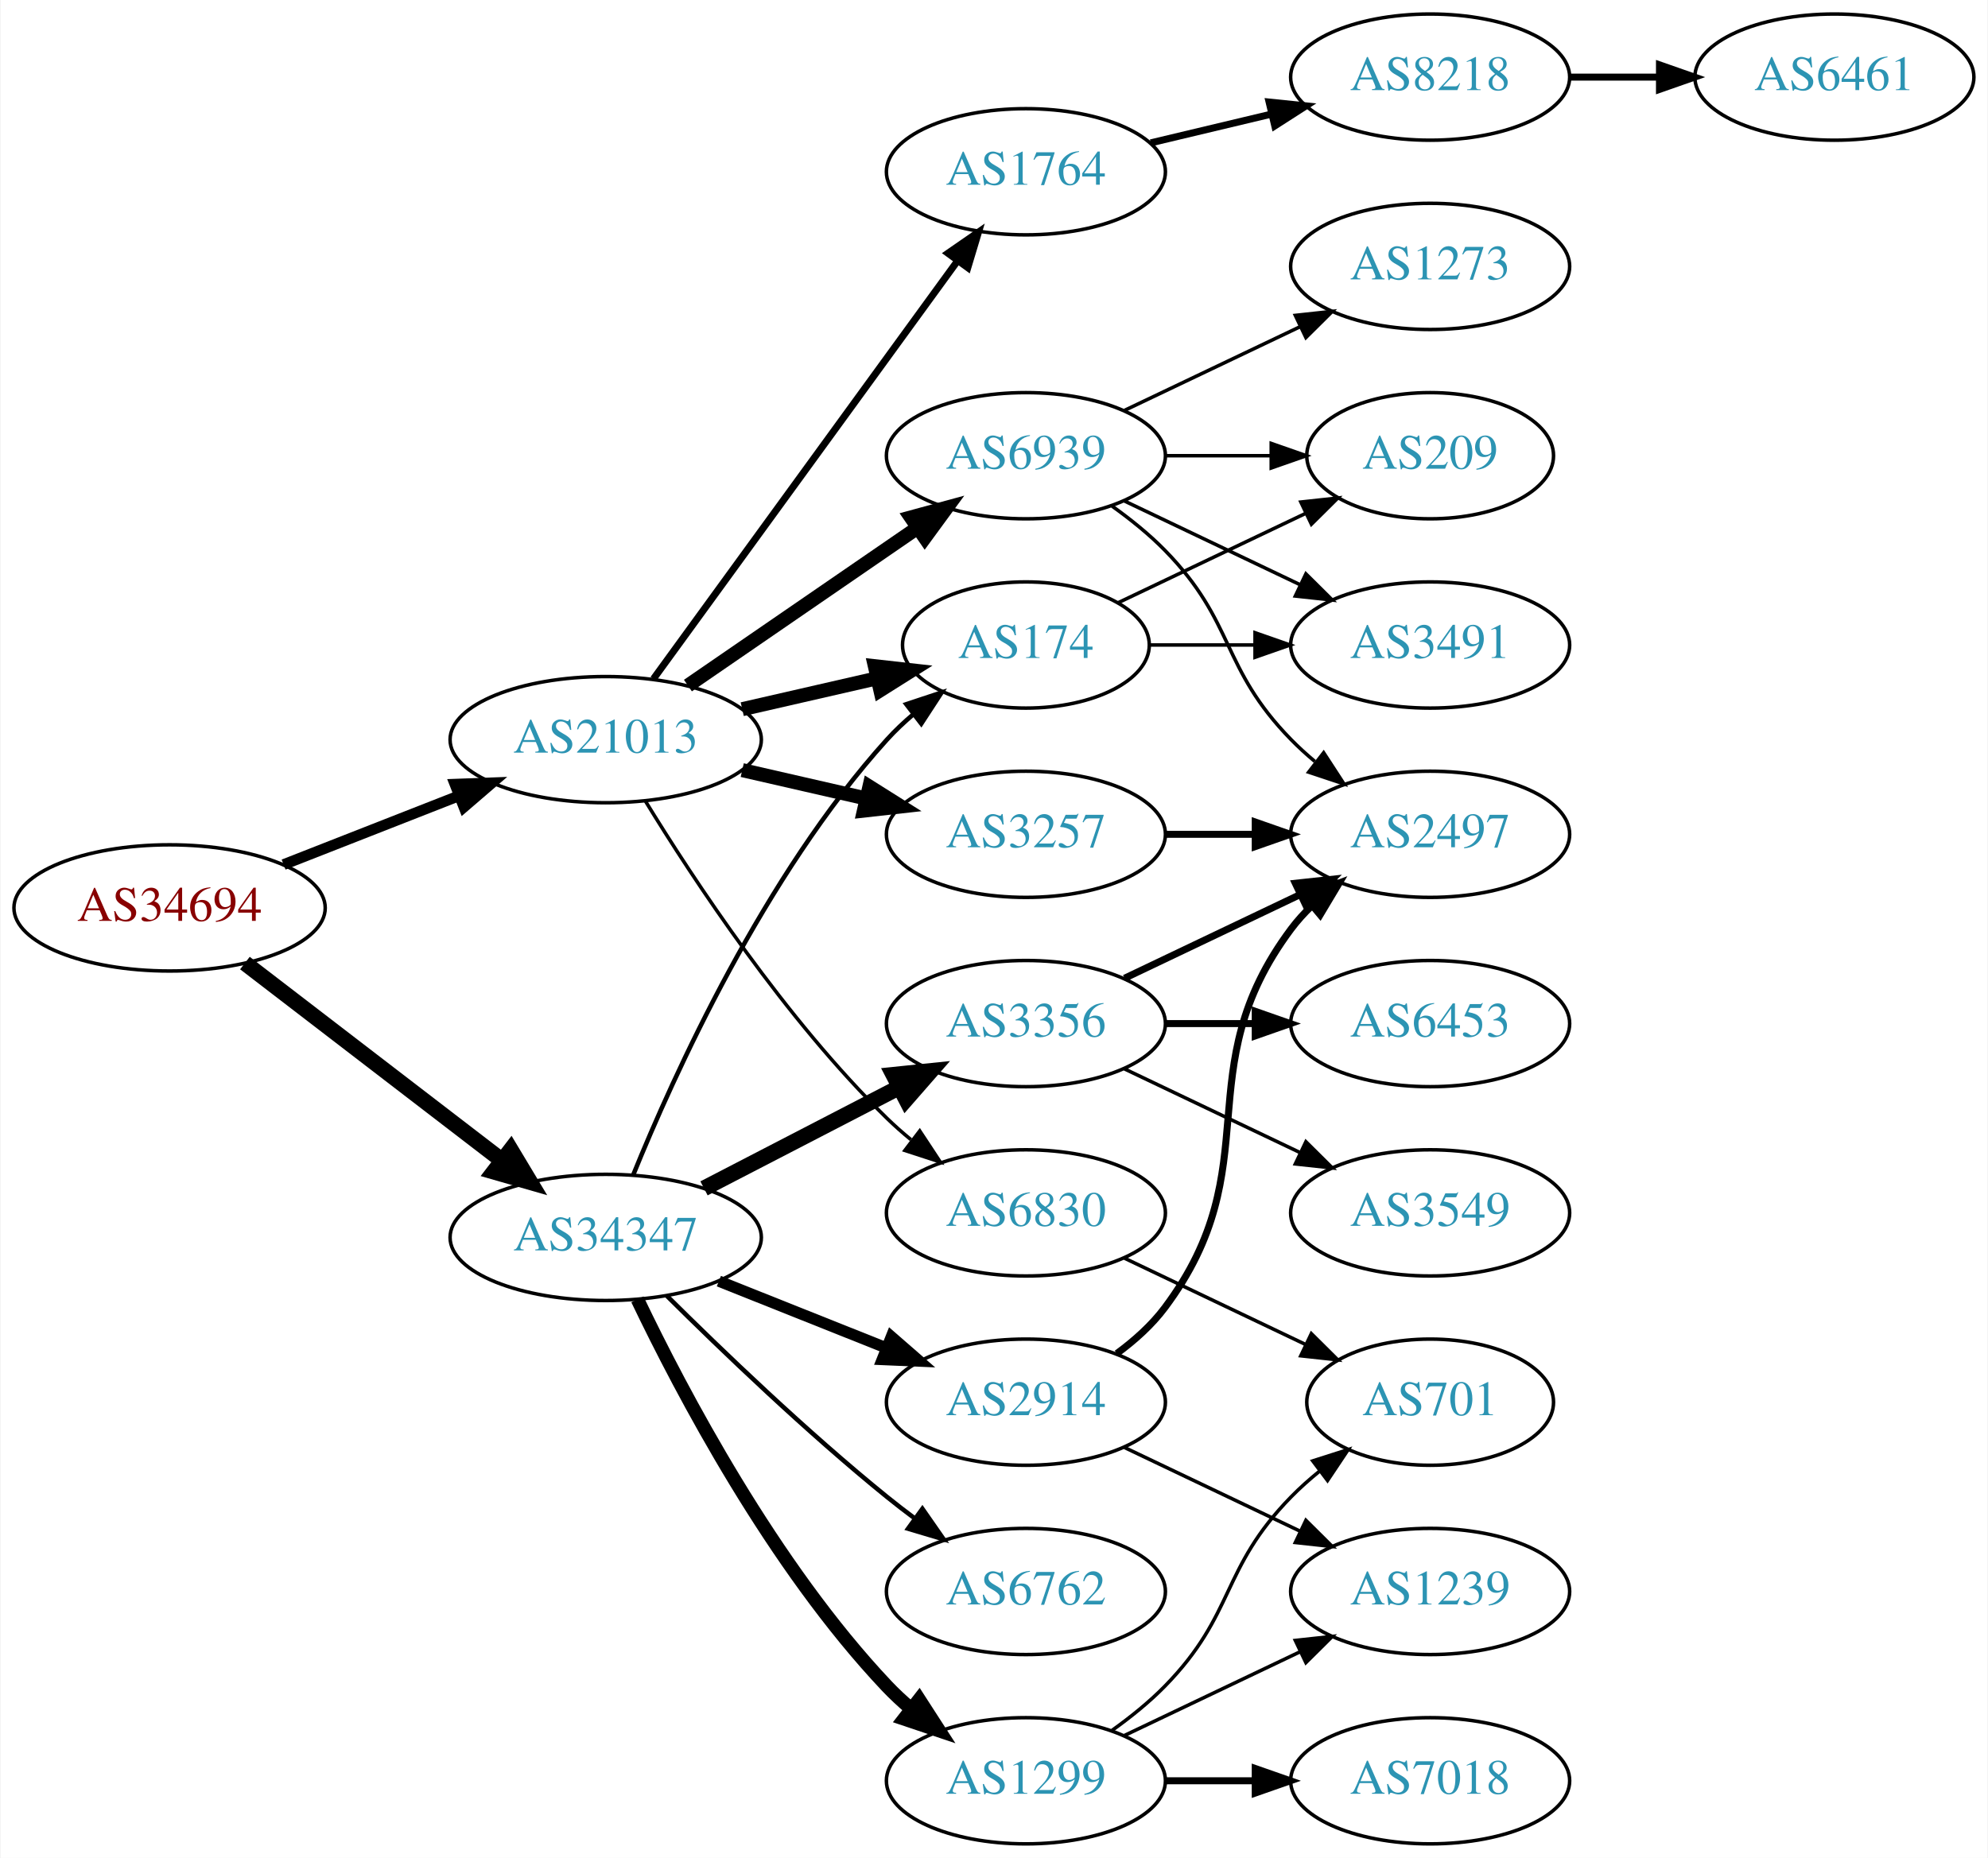
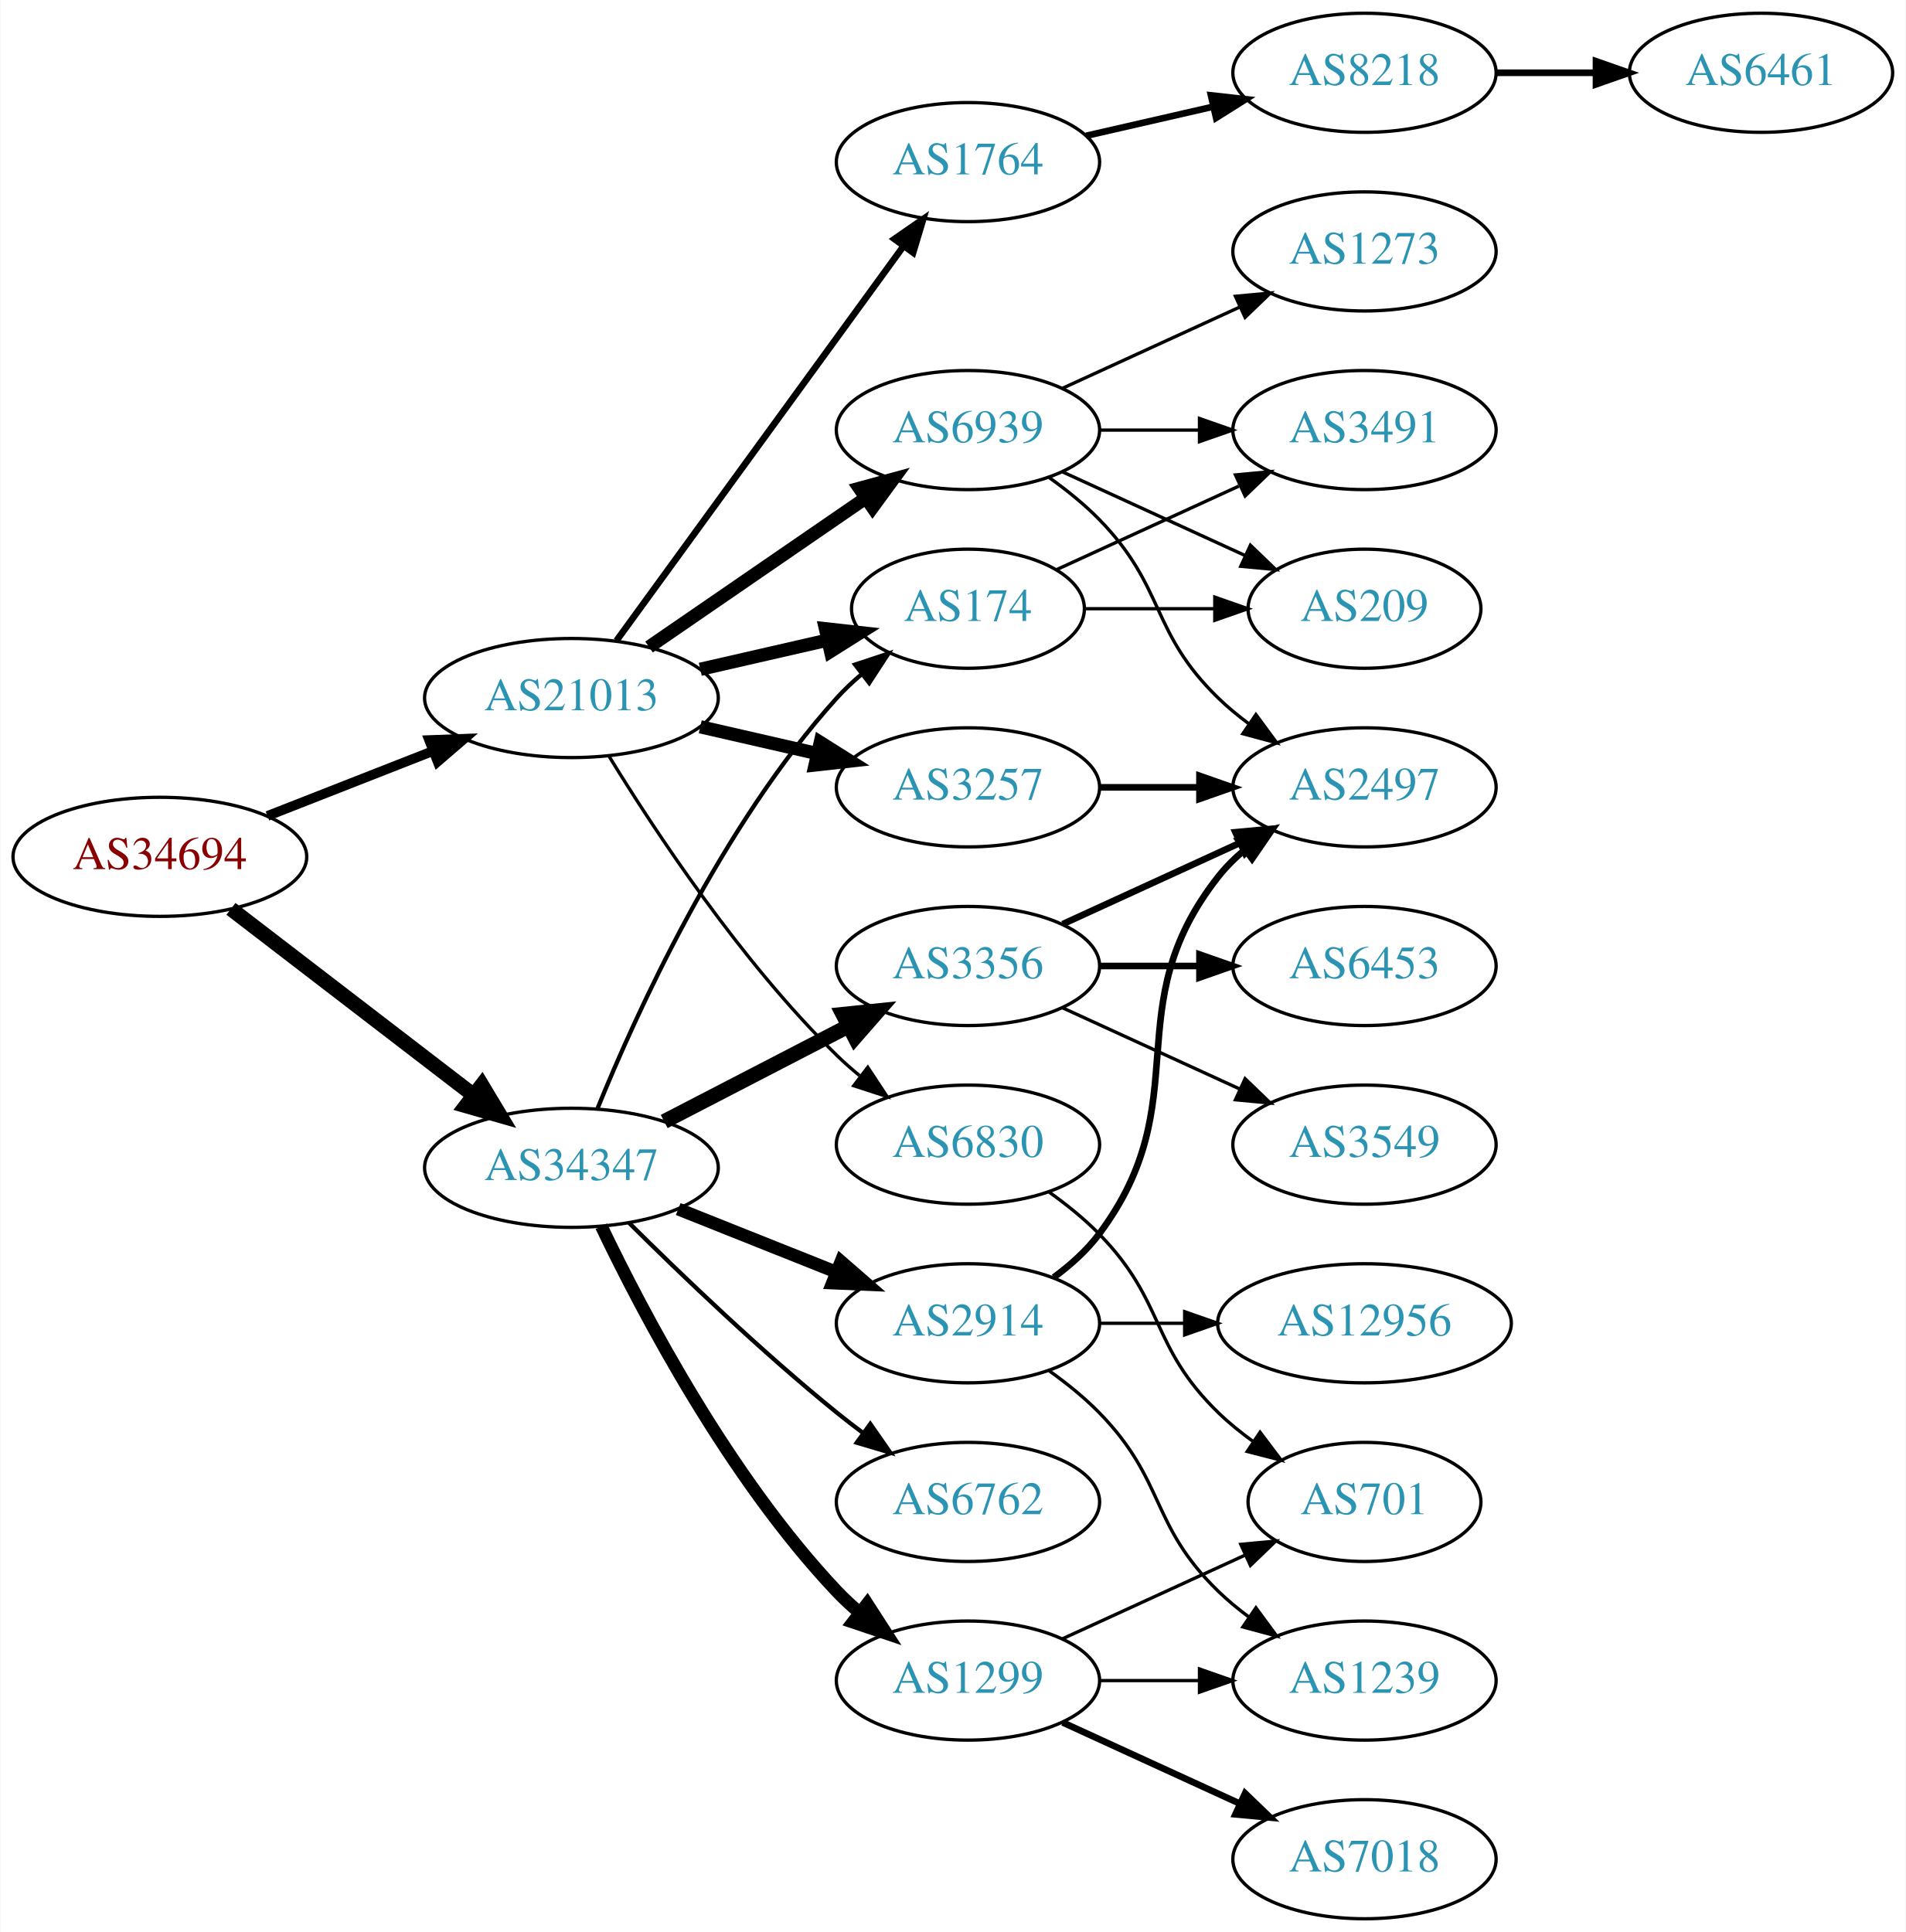
- <svg xmlns="http://www.w3.org/2000/svg" xmlns:xlink="http://www.w3.org/1999/xlink" width="567pt" height="530pt" viewBox="0.00 0.00 566.66 530.00">
-   <g id="graph0" class="graph" transform="scale(1 1) rotate(0) translate(4 526)">
-     <polygon fill="white" stroke="none" points="-4,4 -4,-526 562.663,-526 562.663,4 -4,4" />
+ <svg xmlns="http://www.w3.org/2000/svg" xmlns:xlink="http://www.w3.org/1999/xlink" width="576pt" height="584pt" viewBox="0.00 0.00 575.76 584.00">
+   <g id="graph0" class="graph" transform="scale(1 1) rotate(0) translate(4 580)">
+     <polygon fill="white" stroke="none" points="-4,4 -4,-580 571.762,-580 571.762,4 -4,4" />
    <g id="node1" class="node">
      <g id="a_node1">
        <a xlink:href="/asn/34694" xlink:title="AS34694 ~ Stadtwerke Woergl GmbH [AT]">
-           <ellipse fill="#ffffff" stroke="black" cx="44.196" cy="-267" rx="44.393" ry="18" />
-           <text text-anchor="middle" x="44.196" y="-263.3" font-family="Times,serif" font-size="14.00" fill="#880000">AS34694</text>
+           <ellipse fill="#ffffff" stroke="black" cx="44.196" cy="-321" rx="44.393" ry="18" />
+           <text text-anchor="middle" x="44.196" y="-317.3" font-family="Times,serif" font-size="14.00" fill="#880000">AS34694</text>
        </a>
      </g>
    </g>
    <g id="node2" class="node">
      <g id="a_node2">
        <a xlink:href="/asn/21013" xlink:title="AS21013 ~ Wels, AT [AT]">
-           <ellipse fill="#ffffff" stroke="black" cx="168.588" cy="-315" rx="44.393" ry="18" />
-           <text text-anchor="middle" x="168.588" y="-311.3" font-family="Times,serif" font-size="14.00" fill="#2c94b3">AS21013</text>
+           <ellipse fill="#ffffff" stroke="black" cx="168.588" cy="-369" rx="44.393" ry="18" />
+           <text text-anchor="middle" x="168.588" y="-365.3" font-family="Times,serif" font-size="14.00" fill="#2c94b3">AS21013</text>
        </a>
      </g>
    </g>
    <g id="edge1" class="edge">
-       <path fill="none" stroke="black" stroke-width="3.068" d="M76.715,-279.361C91.991,-285.352 110.521,-292.619 126.855,-299.025" />
-       <polygon fill="black" stroke="black" stroke-width="3.068" points="125.588,-302.288 136.176,-302.681 128.144,-295.771 125.588,-302.288" />
+       <path fill="none" stroke="black" stroke-width="2.935" d="M76.715,-333.361C91.991,-339.352 110.521,-346.619 126.855,-353.025" />
+       <polygon fill="black" stroke="black" stroke-width="2.935" points="125.588,-356.288 136.176,-356.681 128.144,-349.771 125.588,-356.288" />
    </g>
    <g id="node3" class="node">
      <g id="a_node3">
        <a xlink:href="/asn/34347" xlink:title="AS34347 ~ Stadtwerke Hall in Tirol GmbH [AT]">
-           <ellipse fill="#ffffff" stroke="black" cx="168.588" cy="-173" rx="44.393" ry="18" />
-           <text text-anchor="middle" x="168.588" y="-169.3" font-family="Times,serif" font-size="14.00" fill="#2c94b3">AS34347</text>
+           <ellipse fill="#ffffff" stroke="black" cx="168.588" cy="-227" rx="44.393" ry="18" />
+           <text text-anchor="middle" x="168.588" y="-223.3" font-family="Times,serif" font-size="14.00" fill="#2c94b3">AS34347</text>
        </a>
      </g>
    </g>
    <g id="edge2" class="edge">
-       <path fill="none" stroke="black" stroke-width="4.5" d="M65.682,-251.267C85.715,-235.88 116.402,-212.312 138.867,-195.058" />
-       <polygon fill="black" stroke="black" stroke-width="4.5" points="141.503,-197.999 147.036,-188.785 136.706,-191.753 141.503,-197.999" />
+       <path fill="none" stroke="black" stroke-width="4.5" d="M65.682,-305.267C85.715,-289.88 116.402,-266.312 138.867,-249.058" />
+       <polygon fill="black" stroke="black" stroke-width="4.5" points="141.503,-251.999 147.036,-242.785 136.706,-245.753 141.503,-251.999" />
    </g>
    <g id="node4" class="node">
      <g id="a_node4">
-         <a xlink:href="/asn/1764" xlink:title="AS1764 ~ NEXTLAYER-AS [AT]">
-           <ellipse fill="#ffffff" stroke="black" cx="288.431" cy="-477" rx="39.794" ry="18" />
-           <text text-anchor="middle" x="288.431" y="-473.3" font-family="Times,serif" font-size="14.00" fill="#2c94b3">AS1764</text>
+         <a xlink:href="/asn/174" xlink:title="AS174 ~ Cogent Communications [US]">
+           <ellipse fill="#ffffff" stroke="black" cx="288.431" cy="-396" rx="35.194" ry="18" />
+           <text text-anchor="middle" x="288.431" y="-392.3" font-family="Times,serif" font-size="14.00" fill="#2c94b3">AS174</text>
        </a>
      </g>
    </g>
    <g id="edge3" class="edge">
-       <path fill="none" stroke="black" stroke-width="2" d="M182.199,-332.337C203.02,-360.96 244.683,-418.233 268.871,-451.486" />
-       <polygon fill="black" stroke="black" stroke-width="2" points="266.197,-453.76 274.91,-459.788 271.858,-449.642 266.197,-453.76" />
+       <path fill="none" stroke="black" stroke-width="4" d="M207.523,-377.692C219.84,-380.514 233.565,-383.658 246.116,-386.534" />
+       <polygon fill="black" stroke="black" stroke-width="4" points="245.351,-389.949 255.88,-388.771 246.914,-383.126 245.351,-389.949" />
    </g>
    <g id="node5" class="node">
      <g id="a_node5">
        <a xlink:href="/asn/3257" xlink:title="AS3257 ~ GTT [DE]">
-           <ellipse fill="#ffffff" stroke="black" cx="288.431" cy="-288" rx="39.794" ry="18" />
-           <text text-anchor="middle" x="288.431" y="-284.3" font-family="Times,serif" font-size="14.00" fill="#2c94b3">AS3257</text>
+           <ellipse fill="#ffffff" stroke="black" cx="288.431" cy="-342" rx="39.794" ry="18" />
+           <text text-anchor="middle" x="288.431" y="-338.3" font-family="Times,serif" font-size="14.00" fill="#2c94b3">AS3257</text>
        </a>
      </g>
    </g>
    <g id="edge4" class="edge">
-       <path fill="none" stroke="black" stroke-width="4" d="M207.523,-306.308C218.764,-303.733 231.176,-300.889 242.799,-298.226" />
-       <polygon fill="black" stroke="black" stroke-width="4" points="243.795,-301.588 252.761,-295.943 242.232,-294.765 243.795,-301.588" />
+       <path fill="none" stroke="black" stroke-width="4" d="M207.523,-360.308C218.764,-357.733 231.176,-354.889 242.799,-352.226" />
+       <polygon fill="black" stroke="black" stroke-width="4" points="243.795,-355.588 252.761,-349.943 242.232,-348.765 243.795,-355.588" />
    </g>
    <g id="node6" class="node">
      <g id="a_node6">
-         <a xlink:href="/asn/174" xlink:title="AS174 ~ Cogent Communications [US]">
-           <ellipse fill="#ffffff" stroke="black" cx="288.431" cy="-342" rx="35.194" ry="18" />
-           <text text-anchor="middle" x="288.431" y="-338.3" font-family="Times,serif" font-size="14.00" fill="#2c94b3">AS174</text>
+         <a xlink:href="/asn/6830" xlink:title="AS6830 ~ LGI-UPC [AT]">
+           <ellipse fill="#ffffff" stroke="black" cx="288.431" cy="-234" rx="39.794" ry="18" />
+           <text text-anchor="middle" x="288.431" y="-230.3" font-family="Times,serif" font-size="14.00" fill="#2c94b3">AS6830</text>
        </a>
      </g>
    </g>
    <g id="edge5" class="edge">
-       <path fill="none" stroke="black" stroke-width="4" d="M207.523,-323.692C219.84,-326.514 233.565,-329.658 246.116,-332.534" />
-       <polygon fill="black" stroke="black" stroke-width="4" points="245.351,-335.949 255.88,-334.771 246.914,-329.126 245.351,-335.949" />
+       <path fill="none" stroke="black" d="M179.854,-351.56C193.662,-329.009 219.851,-289.278 248.784,-261 250.924,-258.908 253.242,-256.863 255.642,-254.894" />
+       <polygon fill="black" stroke="black" points="258.152,-257.382 263.983,-248.536 253.908,-251.815 258.152,-257.382" />
    </g>
    <g id="node7" class="node">
      <g id="a_node7">
-         <a xlink:href="/asn/6830" xlink:title="AS6830 ~ LGI-UPC [AT]">
-           <ellipse fill="#ffffff" stroke="black" cx="288.431" cy="-180" rx="39.794" ry="18" />
-           <text text-anchor="middle" x="288.431" y="-176.3" font-family="Times,serif" font-size="14.00" fill="#2c94b3">AS6830</text>
+         <a xlink:href="/asn/1764" xlink:title="AS1764 ~ NEXTLAYER-AS [AT]">
+           <ellipse fill="#ffffff" stroke="black" cx="288.431" cy="-531" rx="39.794" ry="18" />
+           <text text-anchor="middle" x="288.431" y="-527.3" font-family="Times,serif" font-size="14.00" fill="#2c94b3">AS1764</text>
        </a>
      </g>
    </g>
    <g id="edge6" class="edge">
-       <path fill="none" stroke="black" d="M179.854,-297.56C193.662,-275.009 219.851,-235.278 248.784,-207 250.924,-204.908 253.242,-202.863 255.642,-200.894" />
-       <polygon fill="black" stroke="black" points="258.152,-203.382 263.983,-194.536 253.908,-197.815 258.152,-203.382" />
+       <path fill="none" stroke="black" stroke-width="2" d="M182.199,-386.337C203.02,-414.96 244.683,-472.233 268.871,-505.486" />
+       <polygon fill="black" stroke="black" stroke-width="2" points="266.197,-507.76 274.91,-513.788 271.858,-503.642 266.197,-507.76" />
    </g>
    <g id="node8" class="node">
      <g id="a_node8">
        <a xlink:href="/asn/6939" xlink:title="AS6939 ~ Hurricane Electric LLC [US]">
-           <ellipse fill="#ffffff" stroke="black" cx="288.431" cy="-396" rx="39.794" ry="18" />
-           <text text-anchor="middle" x="288.431" y="-392.3" font-family="Times,serif" font-size="14.00" fill="#2c94b3">AS6939</text>
+           <ellipse fill="#ffffff" stroke="black" cx="288.431" cy="-450" rx="39.794" ry="18" />
+           <text text-anchor="middle" x="288.431" y="-446.3" font-family="Times,serif" font-size="14.00" fill="#2c94b3">AS6939</text>
        </a>
      </g>
    </g>
    <g id="edge7" class="edge">
-       <path fill="none" stroke="black" stroke-width="4" d="M192.031,-330.426C210.612,-343.198 237.173,-361.455 257.553,-375.463" />
-       <polygon fill="black" stroke="black" stroke-width="4" points="255.643,-378.398 265.867,-381.178 259.609,-372.629 255.643,-378.398" />
-     </g>
-     <g id="edge15" class="edge">
-       <path fill="none" stroke="black" stroke-width="1.286" d="M176.405,-190.769C188.004,-219.352 213.771,-276.256 248.784,-315 251.105,-317.567 253.713,-320.023 256.45,-322.335" />
-       <polygon fill="black" stroke="black" stroke-width="1.286" points="254.317,-325.11 264.376,-328.437 258.588,-319.563 254.317,-325.11" />
+       <path fill="none" stroke="black" stroke-width="4" d="M192.031,-384.426C210.612,-397.198 237.173,-415.455 257.553,-429.463" />
+       <polygon fill="black" stroke="black" stroke-width="4" points="255.643,-432.398 265.867,-435.178 259.609,-426.629 255.643,-432.398" />
+     </g>
+     <g id="edge18" class="edge">
+       <path fill="none" stroke="black" stroke-width="1.286" d="M176.405,-244.769C188.004,-273.352 213.771,-330.256 248.784,-369 251.105,-371.567 253.713,-374.023 256.45,-376.335" />
+       <polygon fill="black" stroke="black" stroke-width="1.286" points="254.317,-379.11 264.376,-382.437 258.588,-373.563 254.317,-379.11" />
    </g>
    <g id="node15" class="node">
      <g id="a_node15">
        <a xlink:href="/asn/3356" xlink:title="AS3356 ~ Level 3 Parent, LLC [US]">
-           <ellipse fill="#ffffff" stroke="black" cx="288.431" cy="-234" rx="39.794" ry="18" />
-           <text text-anchor="middle" x="288.431" y="-230.3" font-family="Times,serif" font-size="14.00" fill="#2c94b3">AS3356</text>
+           <ellipse fill="#ffffff" stroke="black" cx="288.431" cy="-288" rx="39.794" ry="18" />
+           <text text-anchor="middle" x="288.431" y="-284.3" font-family="Times,serif" font-size="14.00" fill="#2c94b3">AS3356</text>
        </a>
      </g>
    </g>
    <g id="edge14" class="edge">
-       <path fill="none" stroke="black" stroke-width="4.5" d="M196.624,-186.995C213.173,-195.561 234.525,-206.614 252.366,-215.849" />
-       <polygon fill="black" stroke="black" stroke-width="4.5" points="250.641,-219.39 261.331,-220.49 254.261,-212.396 250.641,-219.39" />
+       <path fill="none" stroke="black" stroke-width="4.5" d="M196.624,-240.995C213.173,-249.561 234.525,-260.614 252.366,-269.849" />
+       <polygon fill="black" stroke="black" stroke-width="4.5" points="250.641,-273.39 261.331,-274.49 254.261,-266.396 250.641,-273.39" />
    </g>
    <g id="node16" class="node">
      <g id="a_node16">
-         <a xlink:href="/asn/1299" xlink:title="AS1299 ~ Telia Carrier [EU]">
-           <ellipse fill="#ffffff" stroke="black" cx="288.431" cy="-18" rx="39.794" ry="18" />
-           <text text-anchor="middle" x="288.431" y="-14.3" font-family="Times,serif" font-size="14.00" fill="#2c94b3">AS1299</text>
-         </a>
-       </g>
-     </g>
-     <g id="edge16" class="edge">
-       <path fill="none" stroke="black" stroke-width="3.857" d="M177.629,-155.327C190.152,-129.122 216.284,-79.364 248.784,-45 250.841,-42.826 253.098,-40.722 255.457,-38.713" />
-       <polygon fill="black" stroke="black" stroke-width="3.857" points="257.98,-41.184 263.724,-32.281 253.682,-35.659 257.98,-41.184" />
+         <a xlink:href="/asn/6762" xlink:title="AS6762 ~ TELECOM ITALIA SPARKLE S.p.A. [IT]">
+           <ellipse fill="#ffffff" stroke="black" cx="288.431" cy="-126" rx="39.794" ry="18" />
+           <text text-anchor="middle" x="288.431" y="-122.3" font-family="Times,serif" font-size="14.00" fill="#2c94b3">AS6762</text>
+         </a>
+       </g>
+     </g>
+     <g id="edge15" class="edge">
+       <path fill="none" stroke="black" stroke-width="1.286" d="M185.957,-210.403C201.553,-194.911 225.971,-171.473 248.784,-153 251.329,-150.94 254.021,-148.864 256.754,-146.828" />
+       <polygon fill="black" stroke="black" stroke-width="1.286" points="258.909,-149.589 264.963,-140.895 254.808,-143.916 258.909,-149.589" />
    </g>
    <g id="node17" class="node">
      <g id="a_node17">
        <a xlink:href="/asn/2914" xlink:title="AS2914 ~ NTT America, Inc. [US]">
-           <ellipse fill="#ffffff" stroke="black" cx="288.431" cy="-126" rx="39.794" ry="18" />
-           <text text-anchor="middle" x="288.431" y="-122.3" font-family="Times,serif" font-size="14.00" fill="#2c94b3">AS2914</text>
-         </a>
-       </g>
-     </g>
-     <g id="edge17" class="edge">
-       <path fill="none" stroke="black" stroke-width="3.214" d="M200.858,-160.528C215.54,-154.673 233.183,-147.636 248.701,-141.447" />
-       <polygon fill="black" stroke="black" stroke-width="3.214" points="250.051,-144.677 258.043,-137.721 247.458,-138.175 250.051,-144.677" />
+           <ellipse fill="#ffffff" stroke="black" cx="288.431" cy="-180" rx="39.794" ry="18" />
+           <text text-anchor="middle" x="288.431" y="-176.3" font-family="Times,serif" font-size="14.00" fill="#2c94b3">AS2914</text>
+         </a>
+       </g>
+     </g>
+     <g id="edge16" class="edge">
+       <path fill="none" stroke="black" stroke-width="3.857" d="M200.858,-214.528C215.54,-208.673 233.183,-201.636 248.701,-195.447" />
+       <polygon fill="black" stroke="black" stroke-width="3.857" points="250.051,-198.677 258.043,-191.721 247.458,-192.175 250.051,-198.677" />
    </g>
    <g id="node18" class="node">
      <g id="a_node18">
-         <a xlink:href="/asn/6762" xlink:title="AS6762 ~ TELECOM ITALIA SPARKLE S.p.A. [IT]">
+         <a xlink:href="/asn/1299" xlink:title="AS1299 ~ Telia Carrier [EU]">
          <ellipse fill="#ffffff" stroke="black" cx="288.431" cy="-72" rx="39.794" ry="18" />
-           <text text-anchor="middle" x="288.431" y="-68.3" font-family="Times,serif" font-size="14.00" fill="#2c94b3">AS6762</text>
-         </a>
-       </g>
-     </g>
-     <g id="edge18" class="edge">
-       <path fill="none" stroke="black" stroke-width="1.286" d="M185.957,-156.403C201.553,-140.911 225.971,-117.473 248.784,-99 251.329,-96.94 254.021,-94.864 256.754,-92.828" />
-       <polygon fill="black" stroke="black" stroke-width="1.286" points="258.909,-95.59 264.963,-86.895 254.808,-89.916 258.909,-95.59" />
+           <text text-anchor="middle" x="288.431" y="-68.3" font-family="Times,serif" font-size="14.00" fill="#2c94b3">AS1299</text>
+         </a>
+       </g>
+     </g>
+     <g id="edge17" class="edge">
+       <path fill="none" stroke="black" stroke-width="3.857" d="M177.629,-209.327C190.152,-183.122 216.284,-133.364 248.784,-99 250.841,-96.826 253.098,-94.722 255.457,-92.713" />
+       <polygon fill="black" stroke="black" stroke-width="3.857" points="257.98,-95.184 263.724,-86.281 253.682,-89.659 257.98,-95.184" />
    </g>
    <g id="node9" class="node">
      <g id="a_node9">
-         <a xlink:href="/asn/8218" xlink:title="AS8218 ~ legacy Neotelecoms [FR]">
-           <ellipse fill="#ffffff" stroke="black" cx="403.724" cy="-504" rx="39.794" ry="18" />
-           <text text-anchor="middle" x="403.724" y="-500.3" font-family="Times,serif" font-size="14.00" fill="#2c94b3">AS8218</text>
+         <a xlink:href="/asn/3491" xlink:title="AS3491 ~ PCCW Global, Inc. [US]">
+           <ellipse fill="#ffffff" stroke="black" cx="408.273" cy="-450" rx="39.794" ry="18" />
+           <text text-anchor="middle" x="408.273" y="-446.3" font-family="Times,serif" font-size="14.00" fill="#2c94b3">AS3491</text>
        </a>
      </g>
    </g>
    <g id="edge8" class="edge">
-       <path fill="none" stroke="black" stroke-width="2" d="M324.038,-485.248C334.909,-487.838 347.064,-490.735 358.506,-493.462" />
-       <polygon fill="black" stroke="black" stroke-width="2" points="357.789,-496.889 368.328,-495.803 359.412,-490.08 357.789,-496.889" />
+       <path fill="none" stroke="black" d="M315.292,-407.851C331.413,-415.238 352.415,-424.862 370.28,-433.048" />
+       <polygon fill="black" stroke="black" points="369.282,-436.441 379.832,-437.425 372.199,-430.077 369.282,-436.441" />
+     </g>
+     <g id="node10" class="node">
+       <g id="a_node10">
+         <a xlink:href="/asn/209" xlink:title="AS209 ~ CenturyLink Communications, LLC [US]">
+           <ellipse fill="#ffffff" stroke="black" cx="408.273" cy="-396" rx="35.194" ry="18" />
+           <text text-anchor="middle" x="408.273" y="-392.3" font-family="Times,serif" font-size="14.00" fill="#2c94b3">AS209</text>
+         </a>
+       </g>
+     </g>
+     <g id="edge9" class="edge">
+       <path fill="none" stroke="black" d="M323.833,-396C336.055,-396 349.99,-396 362.925,-396" />
+       <polygon fill="black" stroke="black" points="363.033,-399.5 373.033,-396 363.033,-392.5 363.033,-399.5" />
    </g>
    <g id="node11" class="node">
      <g id="a_node11">
        <a xlink:href="/asn/2497" xlink:title="AS2497 ~ Internet Initiative Japan Inc. [JP]">
-           <ellipse fill="#ffffff" stroke="black" cx="403.724" cy="-288" rx="39.794" ry="18" />
-           <text text-anchor="middle" x="403.724" y="-284.3" font-family="Times,serif" font-size="14.00" fill="#2c94b3">AS2497</text>
+           <ellipse fill="#ffffff" stroke="black" cx="408.273" cy="-342" rx="39.794" ry="18" />
+           <text text-anchor="middle" x="408.273" y="-338.3" font-family="Times,serif" font-size="14.00" fill="#2c94b3">AS2497</text>
        </a>
      </g>
    </g>
    <g id="edge10" class="edge">
-       <path fill="none" stroke="black" stroke-width="2" d="M328.103,-288C336.306,-288 345.07,-288 353.602,-288" />
-       <polygon fill="black" stroke="black" stroke-width="2" points="353.841,-291.5 363.841,-288 353.841,-284.5 353.841,-291.5" />
-     </g>
-     <g id="node13" class="node">
-       <g id="a_node13">
-         <a xlink:href="/asn/3491" xlink:title="AS3491 ~ PCCW Global, Inc. [US]">
-           <ellipse fill="#ffffff" stroke="black" cx="403.724" cy="-342" rx="39.794" ry="18" />
-           <text text-anchor="middle" x="403.724" y="-338.3" font-family="Times,serif" font-size="14.00" fill="#2c94b3">AS3491</text>
-         </a>
-       </g>
-     </g>
-     <g id="edge12" class="edge">
-       <path fill="none" stroke="black" d="M323.73,-342C333.107,-342 343.457,-342 353.492,-342" />
-       <polygon fill="black" stroke="black" points="353.781,-345.5 363.781,-342 353.781,-338.5 353.781,-345.5" />
-     </g>
-     <g id="node14" class="node">
-       <g id="a_node14">
-         <a xlink:href="/asn/209" xlink:title="AS209 ~ CenturyLink Communications, LLC [US]">
-           <ellipse fill="#ffffff" stroke="black" cx="403.724" cy="-396" rx="35.194" ry="18" />
-           <text text-anchor="middle" x="403.724" y="-392.3" font-family="Times,serif" font-size="14.00" fill="#2c94b3">AS209</text>
-         </a>
-       </g>
-     </g>
-     <g id="edge13" class="edge">
-       <path fill="none" stroke="black" d="M314.856,-354.119C330.599,-361.622 351.021,-371.356 368.214,-379.551" />
-       <polygon fill="black" stroke="black" points="366.85,-382.779 377.383,-383.922 369.862,-376.46 366.85,-382.779" />
+       <path fill="none" stroke="black" stroke-width="2" d="M328.343,-342C337.897,-342 348.246,-342 358.209,-342" />
+       <polygon fill="black" stroke="black" stroke-width="2" points="358.402,-345.5 368.402,-342 358.402,-338.5 358.402,-345.5" />
    </g>
    <g id="node12" class="node">
      <g id="a_node12">
        <a xlink:href="/asn/701" xlink:title="AS701 ~ UUNET [US]">
-           <ellipse fill="#ffffff" stroke="black" cx="403.724" cy="-126" rx="35.194" ry="18" />
-           <text text-anchor="middle" x="403.724" y="-122.3" font-family="Times,serif" font-size="14.00" fill="#2c94b3">AS701</text>
+           <ellipse fill="#ffffff" stroke="black" cx="408.273" cy="-126" rx="35.194" ry="18" />
+           <text text-anchor="middle" x="408.273" y="-122.3" font-family="Times,serif" font-size="14.00" fill="#2c94b3">AS701</text>
        </a>
      </g>
    </g>
    <g id="edge11" class="edge">
-       <path fill="none" stroke="black" d="M316.567,-167.066C331.999,-159.71 351.485,-150.423 368.02,-142.541" />
-       <polygon fill="black" stroke="black" points="369.84,-145.551 377.361,-138.089 366.828,-139.232 369.84,-145.551" />
+       <path fill="none" stroke="black" d="M313.025,-219.611C318.281,-215.852 323.613,-211.563 328.077,-207 348.25,-186.383 343.384,-173.094 364.077,-153 367.305,-149.866 370.956,-146.911 374.734,-144.188" />
+       <polygon fill="black" stroke="black" points="376.713,-147.075 383.094,-138.617 372.832,-141.25 376.713,-147.075" />
+     </g>
+     <g id="node13" class="node">
+       <g id="a_node13">
+         <a xlink:href="/asn/8218" xlink:title="AS8218 ~ legacy Neotelecoms [FR]">
+           <ellipse fill="#ffffff" stroke="black" cx="408.273" cy="-558" rx="39.794" ry="18" />
+           <text text-anchor="middle" x="408.273" y="-554.3" font-family="Times,serif" font-size="14.00" fill="#2c94b3">AS8218</text>
+         </a>
+       </g>
+     </g>
+     <g id="edge12" class="edge">
+       <path fill="none" stroke="black" stroke-width="2" d="M324.15,-538.955C336.15,-541.704 349.771,-544.825 362.463,-547.733" />
+       <polygon fill="black" stroke="black" stroke-width="2" points="361.866,-551.187 372.395,-550.009 363.429,-544.364 361.866,-551.187" />
+     </g>
+     <g id="edge29" class="edge">
+       <path fill="none" stroke="black" d="M328.343,-450C337.897,-450 348.246,-450 358.209,-450" />
+       <polygon fill="black" stroke="black" points="358.402,-453.5 368.402,-450 358.402,-446.5 358.402,-453.5" />
+     </g>
+     <g id="edge31" class="edge">
+       <path fill="none" stroke="black" d="M317.06,-437.339C333.476,-429.817 354.457,-420.202 372.054,-412.139" />
+       <polygon fill="black" stroke="black" points="373.799,-415.189 381.432,-407.842 370.883,-408.826 373.799,-415.189" />
+     </g>
+     <g id="edge30" class="edge">
+       <path fill="none" stroke="black" d="M313.025,-435.611C318.281,-431.852 323.613,-427.563 328.077,-423 348.25,-402.383 343.384,-389.094 364.077,-369 366.922,-366.237 370.096,-363.614 373.396,-361.166" />
+       <polygon fill="black" stroke="black" points="375.462,-363.994 381.744,-355.462 371.513,-358.214 375.462,-363.994" />
+     </g>
+     <g id="node24" class="node">
+       <g id="a_node24">
+         <a xlink:href="/asn/1273" xlink:title="AS1273 ~ Vodafone Group PLC [EU]">
+           <ellipse fill="#ffffff" stroke="black" cx="408.273" cy="-504" rx="39.794" ry="18" />
+           <text text-anchor="middle" x="408.273" y="-500.3" font-family="Times,serif" font-size="14.00" fill="#2c94b3">AS1273</text>
+         </a>
+       </g>
    </g>
    <g id="edge28" class="edge">
-       <path fill="none" stroke="black" d="M313.025,-381.611C318.281,-377.852 323.613,-373.563 328.077,-369 348.25,-348.383 343.905,-335.617 364.077,-315 366.17,-312.861 368.453,-310.782 370.83,-308.79" />
-       <polygon fill="black" stroke="black" points="373.349,-311.268 379.13,-302.389 369.074,-305.725 373.349,-311.268" />
-     </g>
-     <g id="edge30" class="edge">
-       <path fill="none" stroke="black" d="M316.567,-383.066C331.561,-375.919 350.382,-366.948 366.605,-359.215" />
-       <polygon fill="black" stroke="black" points="368.288,-362.291 375.809,-354.829 365.276,-355.972 368.288,-362.291" />
-     </g>
-     <g id="edge29" class="edge">
-       <path fill="none" stroke="black" d="M328.103,-396C337.808,-396 348.299,-396 358.262,-396" />
-       <polygon fill="black" stroke="black" points="358.398,-399.5 368.398,-396 358.398,-392.5 358.398,-399.5" />
-     </g>
-     <g id="node23" class="node">
-       <g id="a_node23">
-         <a xlink:href="/asn/1273" xlink:title="AS1273 ~ Vodafone Group PLC [EU]">
-           <ellipse fill="#ffffff" stroke="black" cx="403.724" cy="-450" rx="39.794" ry="18" />
-           <text text-anchor="middle" x="403.724" y="-446.3" font-family="Times,serif" font-size="14.00" fill="#2c94b3">AS1273</text>
-         </a>
-       </g>
-     </g>
-     <g id="edge27" class="edge">
-       <path fill="none" stroke="black" d="M316.567,-408.934C331.561,-416.081 350.382,-425.052 366.605,-432.785" />
-       <polygon fill="black" stroke="black" points="365.276,-436.028 375.809,-437.171 368.288,-429.709 365.276,-436.028" />
-     </g>
-     <g id="node10" class="node">
-       <g id="a_node10">
+       <path fill="none" stroke="black" d="M317.06,-462.661C333.017,-469.973 353.287,-479.261 370.57,-487.181" />
+       <polygon fill="black" stroke="black" points="369.269,-490.435 379.818,-491.419 372.185,-484.071 369.269,-490.435" />
+     </g>
+     <g id="node14" class="node">
+       <g id="a_node14">
        <a xlink:href="/asn/6461" xlink:title="AS6461 ~ Zayo Bandwidth [US]">
-           <ellipse fill="#ffffff" stroke="black" cx="519.017" cy="-504" rx="39.794" ry="18" />
-           <text text-anchor="middle" x="519.017" y="-500.3" font-family="Times,serif" font-size="14.00" fill="#2c94b3">AS6461</text>
-         </a>
-       </g>
-     </g>
-     <g id="edge9" class="edge">
-       <path fill="none" stroke="black" stroke-width="2" d="M443.396,-504C451.599,-504 460.363,-504 468.895,-504" />
-       <polygon fill="black" stroke="black" stroke-width="2" points="469.134,-507.5 479.134,-504 469.134,-500.5 469.134,-507.5" />
-     </g>
-     <g id="edge25" class="edge">
-       <path fill="none" stroke="black" stroke-width="2" d="M316.567,-246.934C331.561,-254.081 350.382,-263.052 366.605,-270.785" />
-       <polygon fill="black" stroke="black" stroke-width="2" points="365.276,-274.028 375.809,-275.171 368.288,-267.709 365.276,-274.028" />
+           <ellipse fill="#ffffff" stroke="black" cx="528.116" cy="-558" rx="39.794" ry="18" />
+           <text text-anchor="middle" x="528.116" y="-554.3" font-family="Times,serif" font-size="14.00" fill="#2c94b3">AS6461</text>
+         </a>
+       </g>
+     </g>
+     <g id="edge13" class="edge">
+       <path fill="none" stroke="black" stroke-width="2" d="M448.186,-558C457.739,-558 468.089,-558 478.052,-558" />
+       <polygon fill="black" stroke="black" stroke-width="2" points="478.244,-561.5 488.244,-558 478.244,-554.5 478.244,-561.5" />
+     </g>
+     <g id="edge23" class="edge">
+       <path fill="none" stroke="black" stroke-width="2" d="M317.06,-300.661C333.017,-307.973 353.287,-317.261 370.57,-325.181" />
+       <polygon fill="black" stroke="black" stroke-width="2" points="369.269,-328.435 379.818,-329.419 372.185,-322.071 369.269,-328.435" />
    </g>
    <g id="node21" class="node">
      <g id="a_node21">
-         <a xlink:href="/asn/3549" xlink:title="AS3549 ~ Level 3 Parent, LLC [US]">
-           <ellipse fill="#ffffff" stroke="black" cx="403.724" cy="-180" rx="39.794" ry="18" />
-           <text text-anchor="middle" x="403.724" y="-176.3" font-family="Times,serif" font-size="14.00" fill="#2c94b3">AS3549</text>
-         </a>
-       </g>
-     </g>
-     <g id="edge24" class="edge">
-       <path fill="none" stroke="black" d="M316.567,-221.066C331.561,-213.919 350.382,-204.948 366.605,-197.215" />
-       <polygon fill="black" stroke="black" points="368.288,-200.291 375.809,-192.829 365.276,-193.972 368.288,-200.291" />
+         <a xlink:href="/asn/6453" xlink:title="AS6453 ~ TATA COMMUNICATIONS (AMERICA) INC [US]">
+           <ellipse fill="#ffffff" stroke="black" cx="408.273" cy="-288" rx="39.794" ry="18" />
+           <text text-anchor="middle" x="408.273" y="-284.3" font-family="Times,serif" font-size="14.00" fill="#2c94b3">AS6453</text>
+         </a>
+       </g>
+     </g>
+     <g id="edge22" class="edge">
+       <path fill="none" stroke="black" stroke-width="2" d="M328.343,-288C337.897,-288 348.246,-288 358.209,-288" />
+       <polygon fill="black" stroke="black" stroke-width="2" points="358.402,-291.5 368.402,-288 358.402,-284.5 358.402,-291.5" />
    </g>
    <g id="node22" class="node">
      <g id="a_node22">
-         <a xlink:href="/asn/6453" xlink:title="AS6453 ~ TATA COMMUNICATIONS (AMERICA) INC [US]">
-           <ellipse fill="#ffffff" stroke="black" cx="403.724" cy="-234" rx="39.794" ry="18" />
-           <text text-anchor="middle" x="403.724" y="-230.3" font-family="Times,serif" font-size="14.00" fill="#2c94b3">AS6453</text>
-         </a>
-       </g>
-     </g>
-     <g id="edge26" class="edge">
-       <path fill="none" stroke="black" stroke-width="2" d="M328.103,-234C336.306,-234 345.07,-234 353.602,-234" />
-       <polygon fill="black" stroke="black" stroke-width="2" points="353.841,-237.5 363.841,-234 353.841,-230.5 353.841,-237.5" />
-     </g>
-     <g id="edge21" class="edge">
-       <path fill="none" stroke="black" d="M313.025,-32.389C318.281,-36.148 323.613,-40.437 328.077,-45 348.25,-65.617 343.905,-78.383 364.077,-99 366.556,-101.534 369.303,-103.983 372.156,-106.304" />
-       <polygon fill="black" stroke="black" points="370.247,-109.248 380.341,-112.468 374.458,-103.657 370.247,-109.248" />
+         <a xlink:href="/asn/3549" xlink:title="AS3549 ~ Level 3 Parent, LLC [US]">
+           <ellipse fill="#ffffff" stroke="black" cx="408.273" cy="-234" rx="39.794" ry="18" />
+           <text text-anchor="middle" x="408.273" y="-230.3" font-family="Times,serif" font-size="14.00" fill="#2c94b3">AS3549</text>
+         </a>
+       </g>
+     </g>
+     <g id="edge24" class="edge">
+       <path fill="none" stroke="black" d="M317.06,-275.339C333.017,-268.027 353.287,-258.739 370.57,-250.819" />
+       <polygon fill="black" stroke="black" points="372.185,-253.929 379.818,-246.581 369.269,-247.565 372.185,-253.929" />
+     </g>
+     <g id="edge19" class="edge">
+       <path fill="none" stroke="black" stroke-width="2" d="M314.362,-193.882C319.438,-197.611 324.356,-202.016 328.077,-207 358.349,-247.542 332.779,-275.246 364.077,-315 366.402,-317.953 369.146,-320.67 372.105,-323.147" />
+       <polygon fill="black" stroke="black" stroke-width="2" points="370.165,-326.064 380.302,-329.145 374.298,-320.415 370.165,-326.064" />
    </g>
    <g id="node19" class="node">
      <g id="a_node19">
        <a xlink:href="/asn/1239" xlink:title="AS1239 ~ Sprint [US]">
-           <ellipse fill="#ffffff" stroke="black" cx="403.724" cy="-72" rx="39.794" ry="18" />
-           <text text-anchor="middle" x="403.724" y="-68.3" font-family="Times,serif" font-size="14.00" fill="#2c94b3">AS1239</text>
-         </a>
-       </g>
-     </g>
-     <g id="edge19" class="edge">
-       <path fill="none" stroke="black" d="M316.567,-30.934C331.561,-38.081 350.382,-47.052 366.605,-54.785" />
-       <polygon fill="black" stroke="black" points="365.276,-58.028 375.809,-59.171 368.288,-51.709 365.276,-58.028" />
+           <ellipse fill="#ffffff" stroke="black" cx="408.273" cy="-72" rx="39.794" ry="18" />
+           <text text-anchor="middle" x="408.273" y="-68.3" font-family="Times,serif" font-size="14.00" fill="#2c94b3">AS1239</text>
+         </a>
+       </g>
+     </g>
+     <g id="edge20" class="edge">
+       <path fill="none" stroke="black" d="M313.025,-165.611C318.281,-161.852 323.613,-157.563 328.077,-153 348.25,-132.383 343.384,-119.094 364.077,-99 366.922,-96.237 370.096,-93.614 373.396,-91.166" />
+       <polygon fill="black" stroke="black" points="375.462,-93.993 381.744,-85.462 371.513,-88.214 375.462,-93.993" />
    </g>
    <g id="node20" class="node">
      <g id="a_node20">
+         <a xlink:href="/asn/12956" xlink:title="AS12956 ~ TELXIUS [ES]">
+           <ellipse fill="#ffffff" stroke="black" cx="408.273" cy="-180" rx="44.393" ry="18" />
+           <text text-anchor="middle" x="408.273" y="-176.3" font-family="Times,serif" font-size="14.00" fill="#2c94b3">AS12956</text>
+         </a>
+       </g>
+     </g>
+     <g id="edge21" class="edge">
+       <path fill="none" stroke="black" d="M328.343,-180C336.446,-180 345.121,-180 353.648,-180" />
+       <polygon fill="black" stroke="black" points="353.925,-183.5 363.925,-180 353.925,-176.5 353.925,-183.5" />
+     </g>
+     <g id="edge27" class="edge">
+       <path fill="none" stroke="black" d="M317.06,-84.661C333.476,-92.183 354.457,-101.798 372.054,-109.861" />
+       <polygon fill="black" stroke="black" points="370.883,-113.174 381.432,-114.158 373.799,-106.811 370.883,-113.174" />
+     </g>
+     <g id="edge25" class="edge">
+       <path fill="none" stroke="black" d="M328.343,-72C337.897,-72 348.246,-72 358.209,-72" />
+       <polygon fill="black" stroke="black" points="358.402,-75.5 368.402,-72 358.402,-68.5 358.402,-75.5" />
+     </g>
+     <g id="node23" class="node">
+       <g id="a_node23">
        <a xlink:href="/asn/7018" xlink:title="AS7018 ~ AT&amp;T Services, Inc. [US]">
-           <ellipse fill="#ffffff" stroke="black" cx="403.724" cy="-18" rx="39.794" ry="18" />
-           <text text-anchor="middle" x="403.724" y="-14.3" font-family="Times,serif" font-size="14.00" fill="#2c94b3">AS7018</text>
-         </a>
-       </g>
-     </g>
-     <g id="edge20" class="edge">
-       <path fill="none" stroke="black" stroke-width="2" d="M328.103,-18C336.306,-18 345.07,-18 353.602,-18" />
-       <polygon fill="black" stroke="black" stroke-width="2" points="353.841,-21.5 363.841,-18 353.841,-14.5 353.841,-21.5" />
-     </g>
-     <g id="edge23" class="edge">
-       <path fill="none" stroke="black" stroke-width="2" d="M314.362,-139.882C319.438,-143.611 324.356,-148.016 328.077,-153 358.349,-193.542 333.806,-220.458 364.077,-261 365.822,-263.336 367.829,-265.545 369.992,-267.617" />
-       <polygon fill="black" stroke="black" stroke-width="2" points="367.87,-270.405 377.793,-274.118 372.352,-265.027 367.87,-270.405" />
-     </g>
-     <g id="edge22" class="edge">
-       <path fill="none" stroke="black" d="M316.567,-113.066C331.561,-105.919 350.382,-96.948 366.605,-89.215" />
-       <polygon fill="black" stroke="black" points="368.288,-92.291 375.809,-84.829 365.276,-85.972 368.288,-92.291" />
+           <ellipse fill="#ffffff" stroke="black" cx="408.273" cy="-18" rx="39.794" ry="18" />
+           <text text-anchor="middle" x="408.273" y="-14.3" font-family="Times,serif" font-size="14.00" fill="#2c94b3">AS7018</text>
+         </a>
+       </g>
+     </g>
+     <g id="edge26" class="edge">
+       <path fill="none" stroke="black" stroke-width="2" d="M317.06,-59.339C333.017,-52.027 353.287,-42.739 370.57,-34.819" />
+       <polygon fill="black" stroke="black" stroke-width="2" points="372.185,-37.929 379.818,-30.581 369.269,-31.565 372.185,-37.929" />
    </g>
  </g>
</svg>
